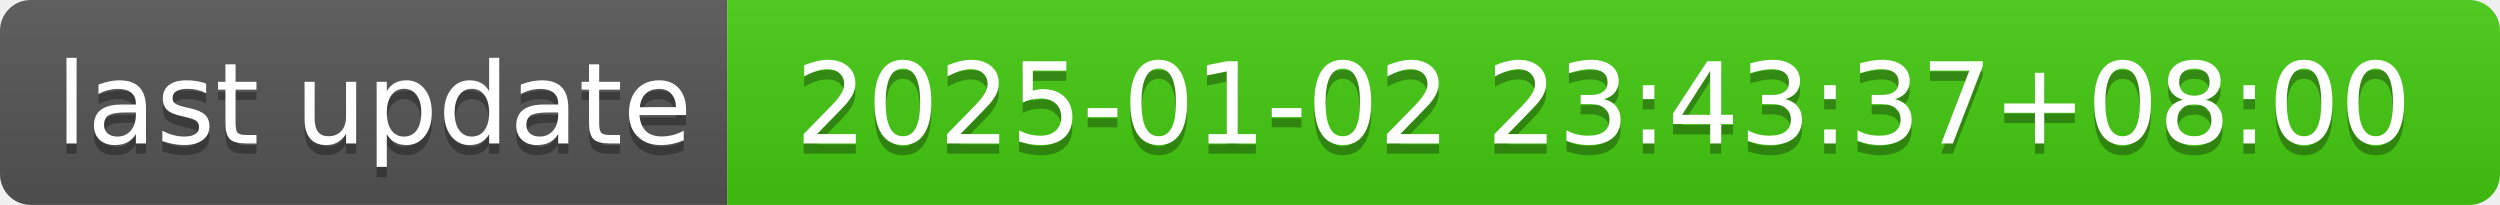
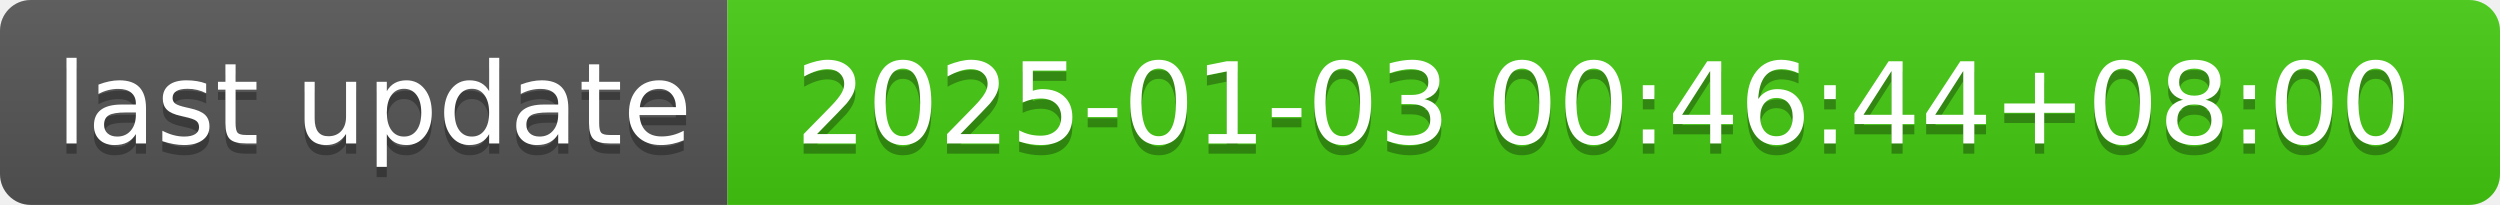
- <svg xmlns="http://www.w3.org/2000/svg" width="244" height="20" role="img" aria-label="last update: 2025-01-02 23:43:37+08:00">
+ <svg xmlns="http://www.w3.org/2000/svg" width="244" height="20" role="img" aria-label="last update: 2025-01-03 00:46:44+08:00">
  <linearGradient id="s" x2="0" y2="100%">
    <stop offset="0" stop-color="#bbb" stop-opacity=".1" />
    <stop offset="1" stop-opacity=".1" />
  </linearGradient>
  <clipPath id="r">
    <rect width="244" height="20" rx="3" fill="#fff" />
  </clipPath>
  <g clip-path="url(#r)">
    <rect width="71" height="20" fill="#555" />
    <rect x="71" width="173" height="20" fill="#4c1" />
    <rect width="244" height="20" fill="url(#s)" />
  </g>
  <g fill="#fff" text-anchor="middle" font-family="Verdana,Geneva,DejaVu Sans,sans-serif" text-rendering="geometricPrecision" font-size="110">
    <text aria-hidden="true" x="365" y="150" fill="#010101" fill-opacity=".3" transform="scale(.1)" textLength="610">last update</text>
    <text x="365" y="140" transform="scale(.1)" fill="#fff" textLength="610">last update</text>
-     <text aria-hidden="true" x="1565" y="150" fill="#010101" fill-opacity=".3" transform="scale(.1)" textLength="1630">2025-01-02 23:43:37+08:00</text>
-     <text x="1565" y="140" transform="scale(.1)" fill="#fff" textLength="1630">2025-01-02 23:43:37+08:00</text>
+     <text aria-hidden="true" x="1565" y="150" fill="#010101" fill-opacity=".3" transform="scale(.1)" textLength="1630">2025-01-03 00:46:44+08:00</text>
+     <text x="1565" y="140" transform="scale(.1)" fill="#fff" textLength="1630">2025-01-03 00:46:44+08:00</text>
  </g>
</svg>
